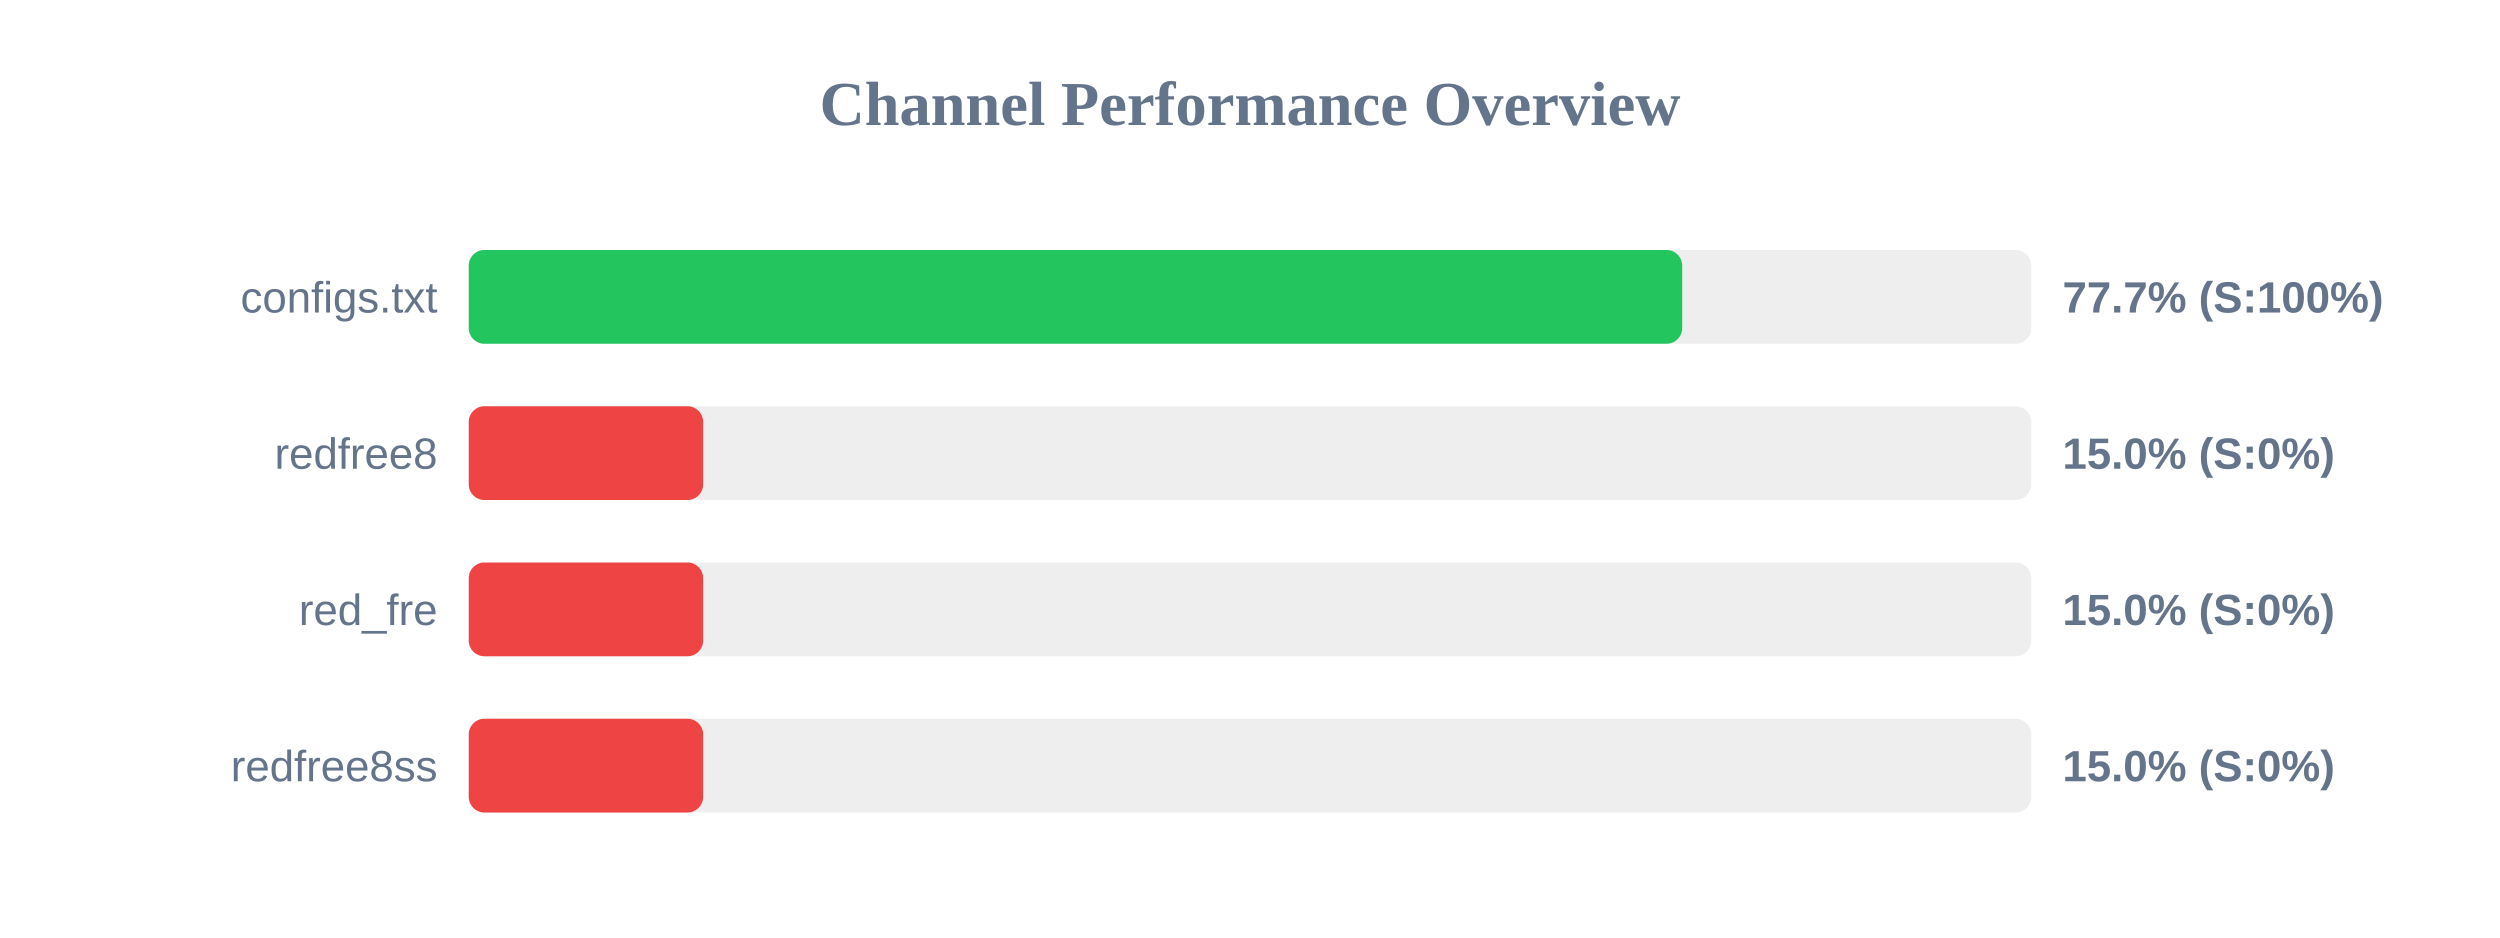
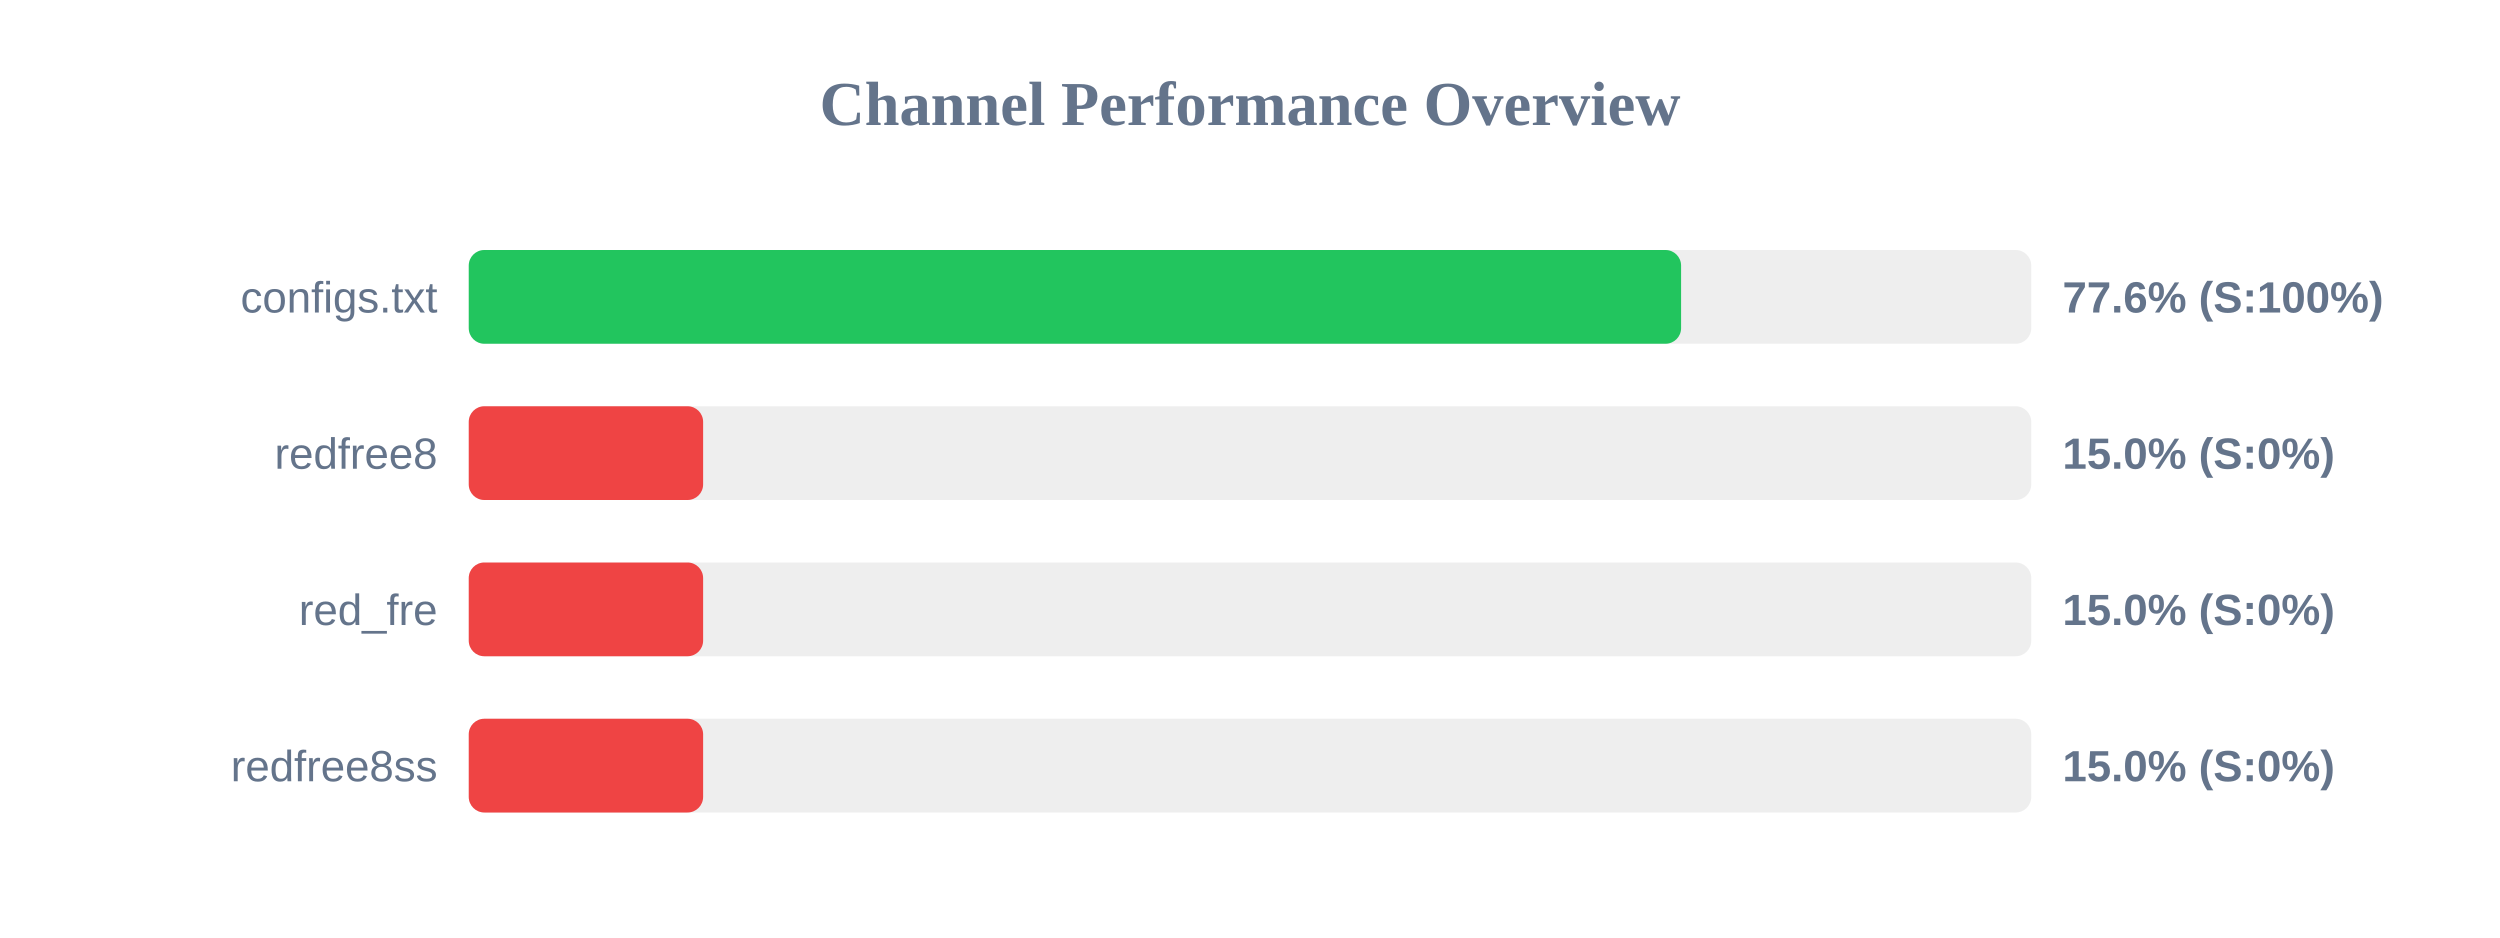
<svg xmlns="http://www.w3.org/2000/svg" width="800" height="300" version="1.1">
  <style>
        .row { font: 14px Arial; fill: #64748b; }
        .score { font: bold 14px Arial; fill: #64748b; }
    </style>
  <text x="400" y="40" text-anchor="middle" font-size="20px" font-weight="bold" fill="#64748b">Channel Performance Overview</text>
  <rect x="150" y="80" width="500" height="30" fill="#eee" rx="5" />
-   <rect x="150" y="80" width="388.3" height="30" fill="#22c55e" rx="5" />
+   <rect x="150" y="80" width="387.95" height="30" fill="#22c55e" rx="5" />
  <text x="140" y="100" text-anchor="end" class="row">configs.txt</text>
-   <text x="660" y="100" text-anchor="start" class="score">77.7% (S:100%)</text>
+   <text x="660" y="100" text-anchor="start" class="score">77.6% (S:100%)</text>
  <rect x="150" y="130" width="500" height="30" fill="#eee" rx="5" />
  <rect x="150" y="130" width="75.0" height="30" fill="#ef4444" rx="5" />
  <text x="140" y="150" text-anchor="end" class="row">redfree8</text>
  <text x="660" y="150" text-anchor="start" class="score">15.0% (S:0%)</text>
  <rect x="150" y="180" width="500" height="30" fill="#eee" rx="5" />
  <rect x="150" y="180" width="75.0" height="30" fill="#ef4444" rx="5" />
  <text x="140" y="200" text-anchor="end" class="row">red_fre</text>
  <text x="660" y="200" text-anchor="start" class="score">15.0% (S:0%)</text>
  <rect x="150" y="230" width="500" height="30" fill="#eee" rx="5" />
  <rect x="150" y="230" width="75.0" height="30" fill="#ef4444" rx="5" />
  <text x="140" y="250" text-anchor="end" class="row">redfree8ss</text>
  <text x="660" y="250" text-anchor="start" class="score">15.0% (S:0%)</text>
</svg>
